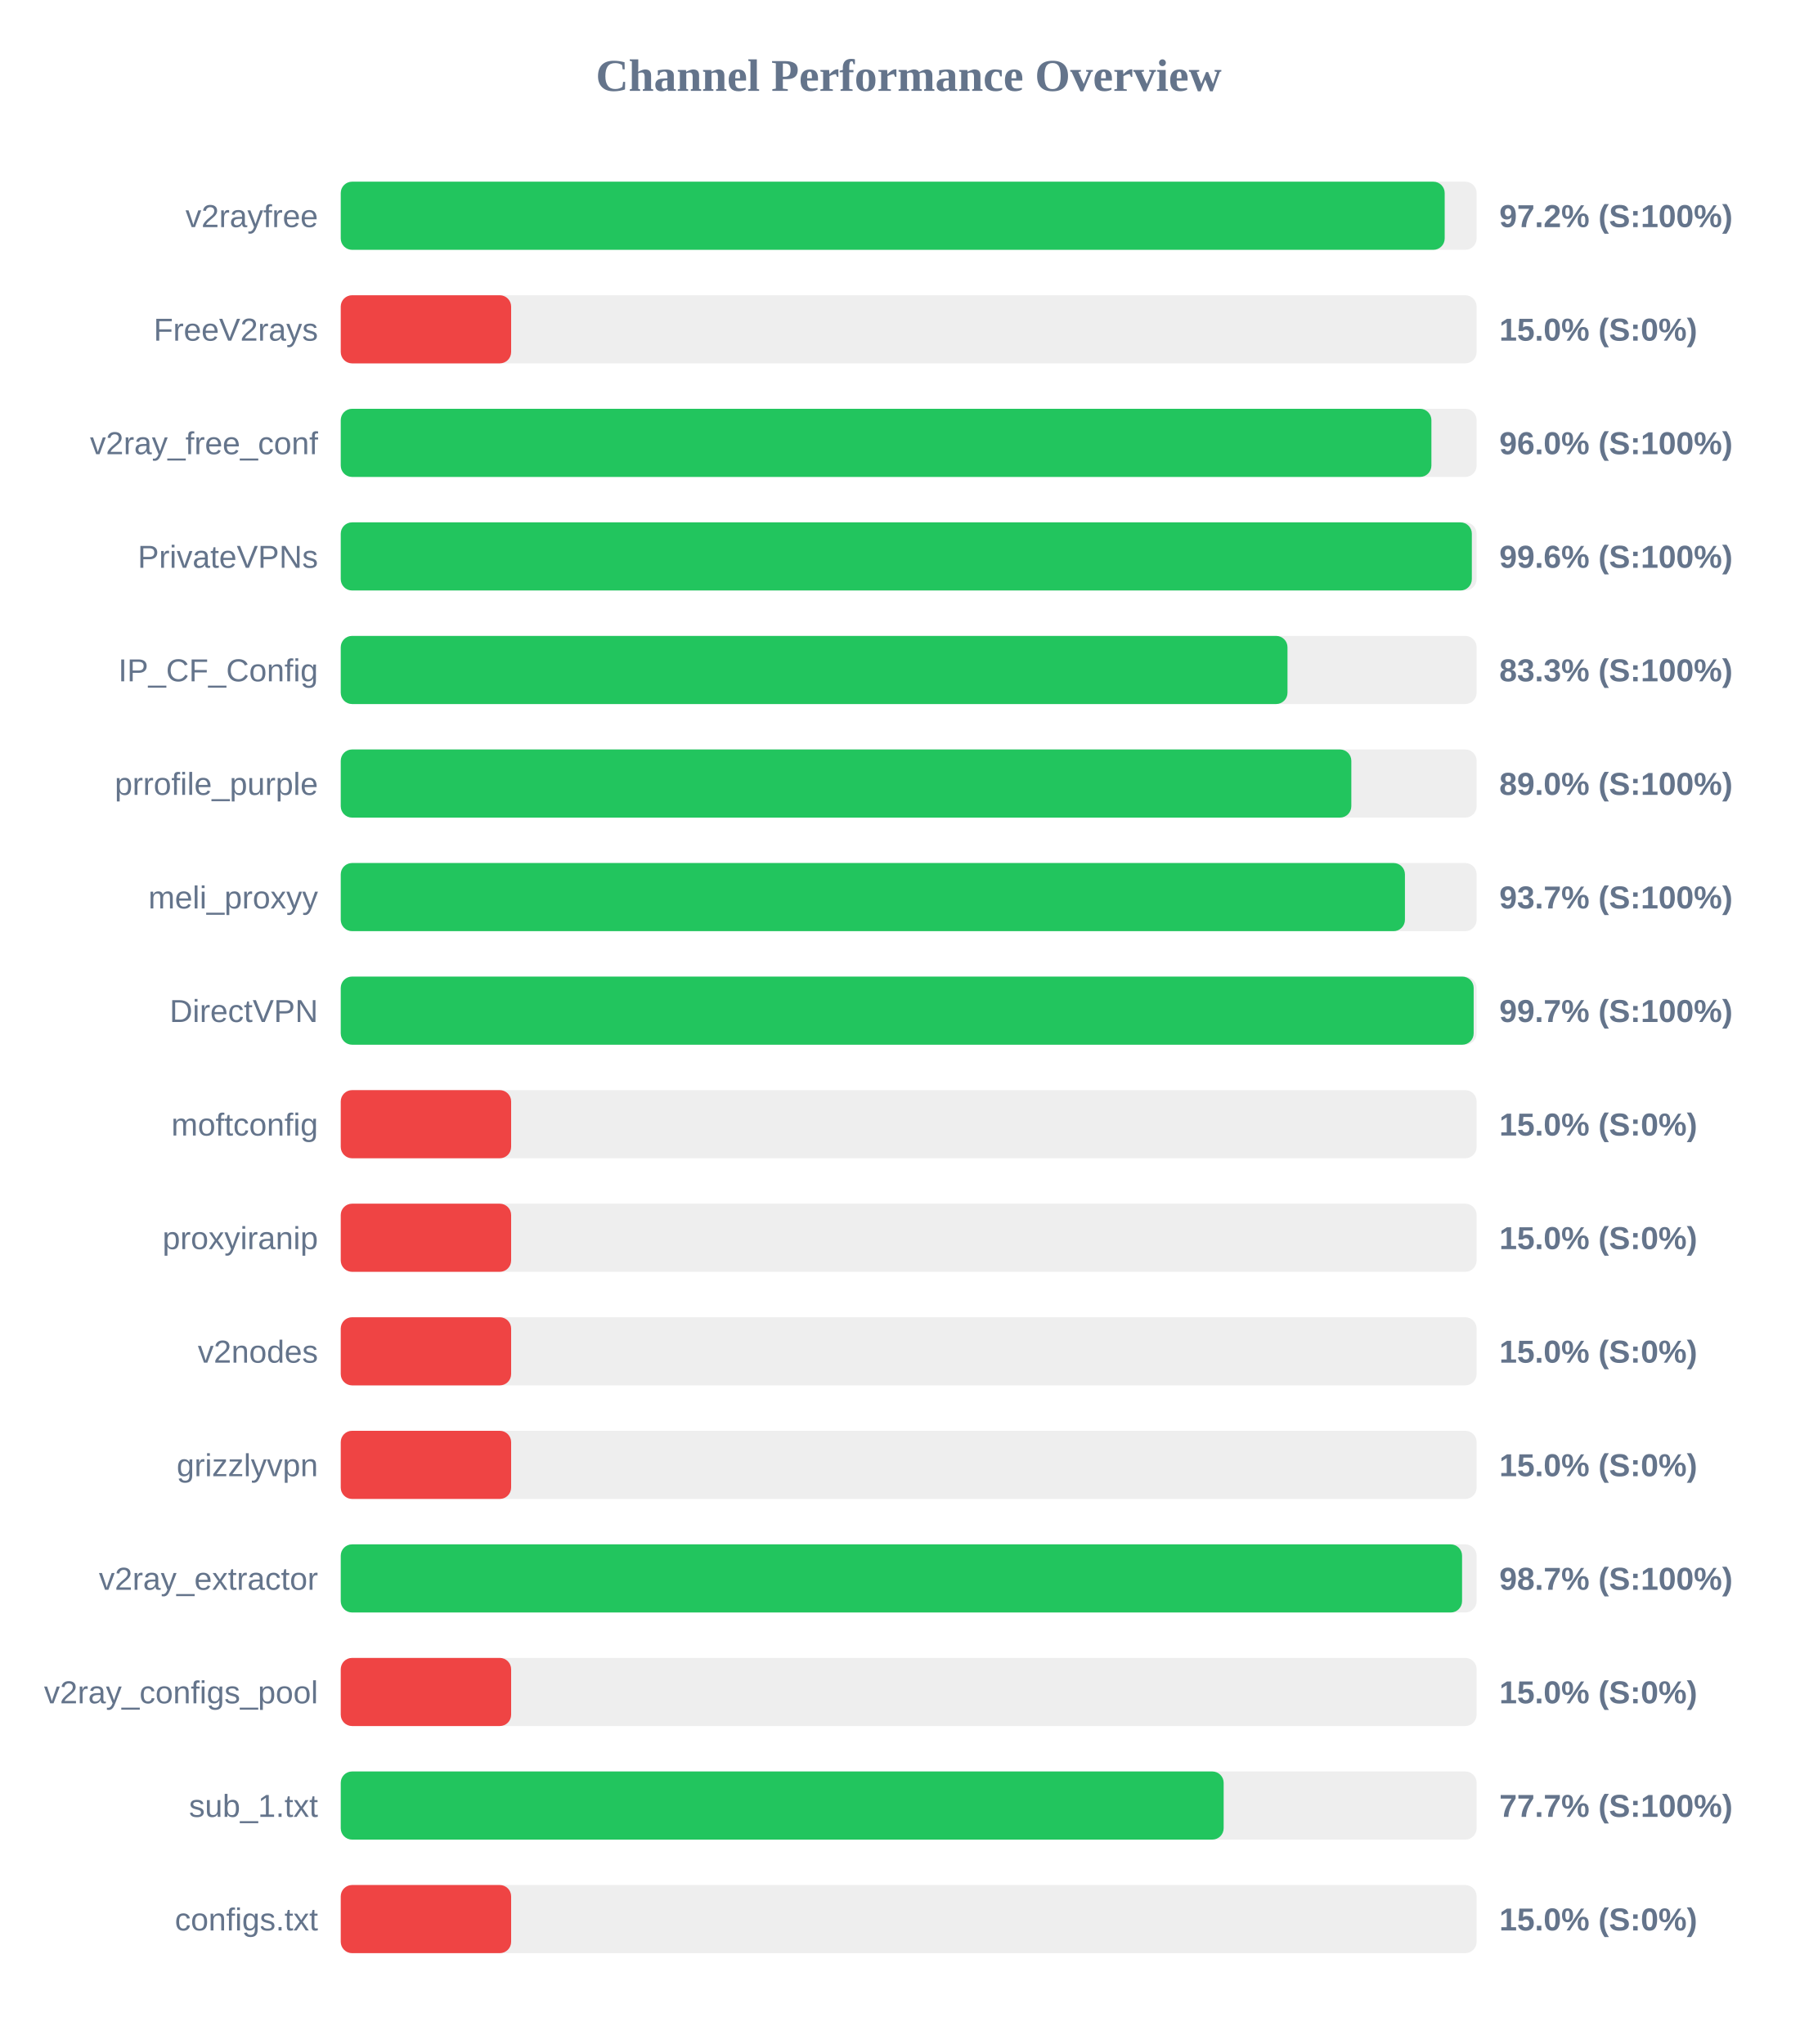
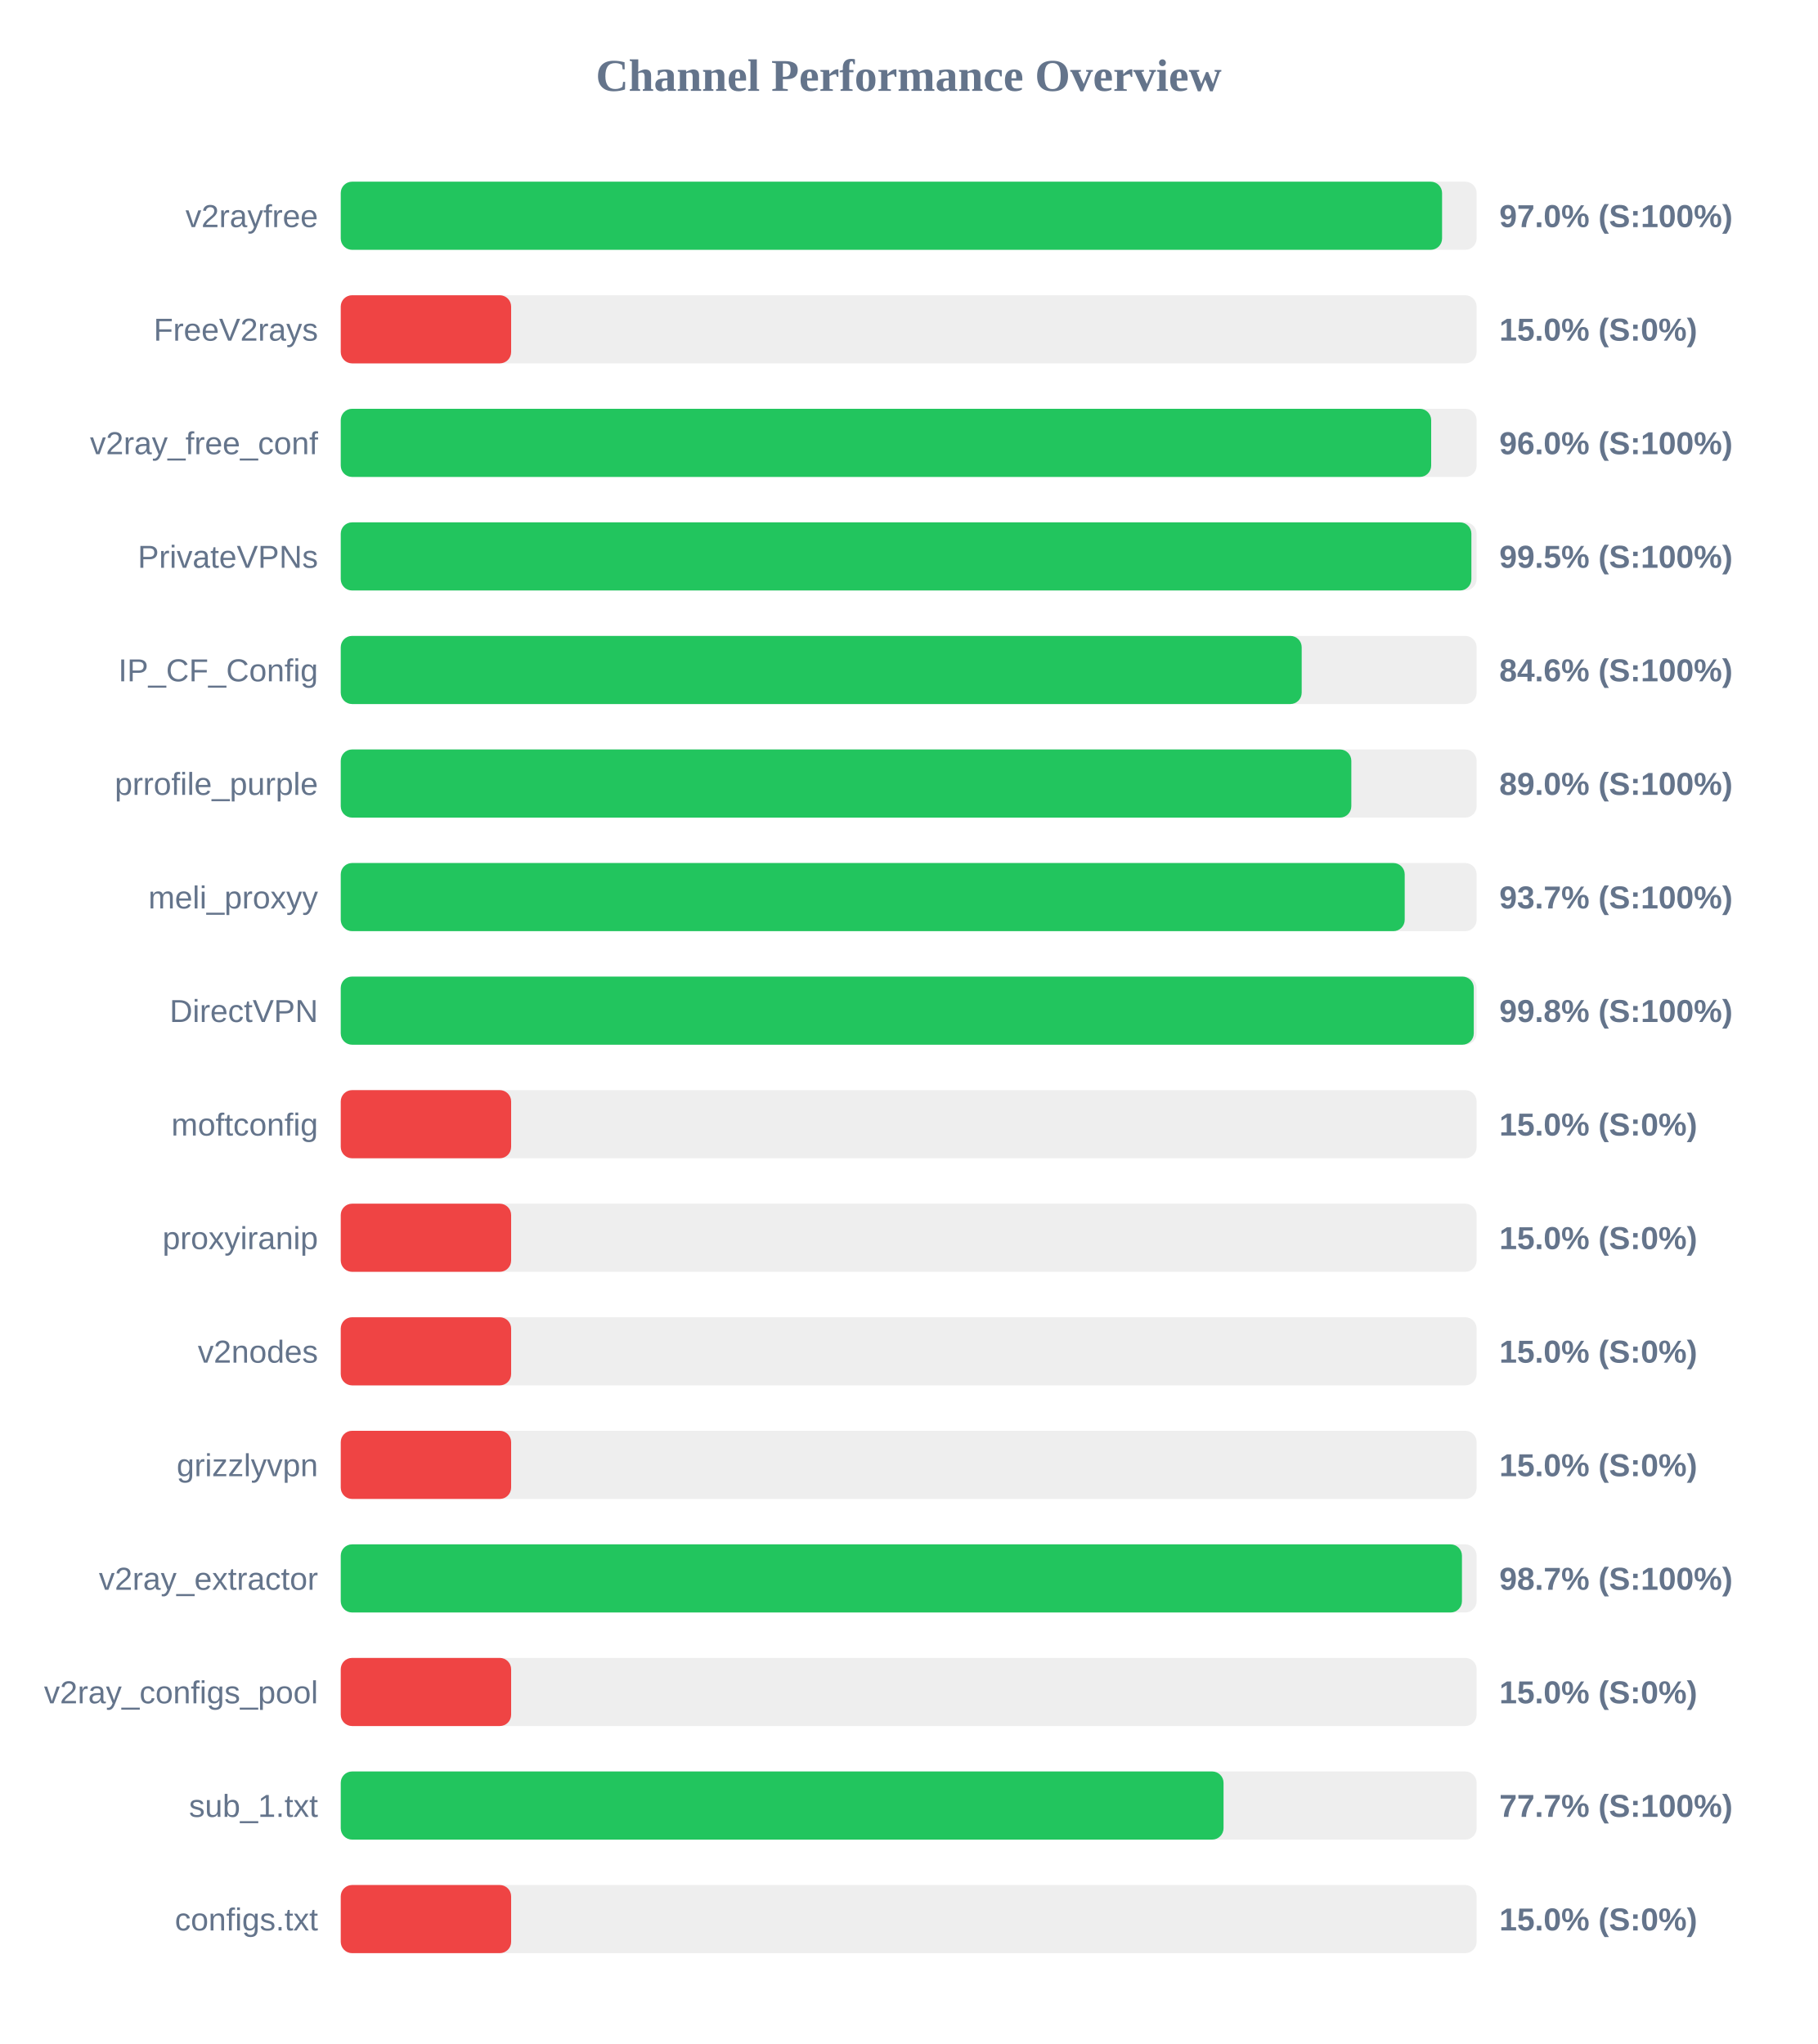
<svg xmlns="http://www.w3.org/2000/svg" width="800" height="900" version="1.1">
  <style>
        .row { font: 14px Arial; fill: #64748b; }
        .score { font: bold 14px Arial; fill: #64748b; }
    </style>
  <text x="400" y="40" text-anchor="middle" font-size="20px" font-weight="bold" fill="#64748b">Channel Performance Overview</text>
  <rect x="150" y="80" width="500" height="30" fill="#eee" rx="5" />
-   <rect x="150" y="80" width="485.95" height="30" fill="#22c55e" rx="5" />
+   <rect x="150" y="80" width="484.8" height="30" fill="#22c55e" rx="5" />
  <text x="140" y="100" text-anchor="end" class="row">v2rayfree</text>
-   <text x="660" y="100" text-anchor="start" class="score">97.2% (S:100%)</text>
+   <text x="660" y="100" text-anchor="start" class="score">97.0% (S:100%)</text>
  <rect x="150" y="130" width="500" height="30" fill="#eee" rx="5" />
  <rect x="150" y="130" width="75.0" height="30" fill="#ef4444" rx="5" />
  <text x="140" y="150" text-anchor="end" class="row">FreeV2rays</text>
  <text x="660" y="150" text-anchor="start" class="score">15.0% (S:0%)</text>
  <rect x="150" y="180" width="500" height="30" fill="#eee" rx="5" />
-   <rect x="150" y="180" width="480.1" height="30" fill="#22c55e" rx="5" />
+   <rect x="150" y="180" width="480.0" height="30" fill="#22c55e" rx="5" />
  <text x="140" y="200" text-anchor="end" class="row">v2ray_free_conf</text>
  <text x="660" y="200" text-anchor="start" class="score">96.0% (S:100%)</text>
  <rect x="150" y="230" width="500" height="30" fill="#eee" rx="5" />
-   <rect x="150" y="230" width="497.9" height="30" fill="#22c55e" rx="5" />
+   <rect x="150" y="230" width="497.7" height="30" fill="#22c55e" rx="5" />
  <text x="140" y="250" text-anchor="end" class="row">PrivateVPNs</text>
-   <text x="660" y="250" text-anchor="start" class="score">99.6% (S:100%)</text>
+   <text x="660" y="250" text-anchor="start" class="score">99.5% (S:100%)</text>
  <rect x="150" y="280" width="500" height="30" fill="#eee" rx="5" />
-   <rect x="150" y="280" width="416.75" height="30" fill="#22c55e" rx="5" />
+   <rect x="150" y="280" width="423.0" height="30" fill="#22c55e" rx="5" />
  <text x="140" y="300" text-anchor="end" class="row">IP_CF_Config</text>
-   <text x="660" y="300" text-anchor="start" class="score">83.3% (S:100%)</text>
+   <text x="660" y="300" text-anchor="start" class="score">84.6% (S:100%)</text>
  <rect x="150" y="330" width="500" height="30" fill="#eee" rx="5" />
  <rect x="150" y="330" width="444.85" height="30" fill="#22c55e" rx="5" />
  <text x="140" y="350" text-anchor="end" class="row">prrofile_purple</text>
  <text x="660" y="350" text-anchor="start" class="score">89.0% (S:100%)</text>
  <rect x="150" y="380" width="500" height="30" fill="#eee" rx="5" />
-   <rect x="150" y="380" width="468.45" height="30" fill="#22c55e" rx="5" />
+   <rect x="150" y="380" width="468.35" height="30" fill="#22c55e" rx="5" />
  <text x="140" y="400" text-anchor="end" class="row">meli_proxyy</text>
  <text x="660" y="400" text-anchor="start" class="score">93.7% (S:100%)</text>
  <rect x="150" y="430" width="500" height="30" fill="#eee" rx="5" />
-   <rect x="150" y="430" width="498.7" height="30" fill="#22c55e" rx="5" />
+   <rect x="150" y="430" width="498.75" height="30" fill="#22c55e" rx="5" />
  <text x="140" y="450" text-anchor="end" class="row">DirectVPN</text>
-   <text x="660" y="450" text-anchor="start" class="score">99.7% (S:100%)</text>
+   <text x="660" y="450" text-anchor="start" class="score">99.8% (S:100%)</text>
  <rect x="150" y="480" width="500" height="30" fill="#eee" rx="5" />
  <rect x="150" y="480" width="75.0" height="30" fill="#ef4444" rx="5" />
  <text x="140" y="500" text-anchor="end" class="row">moftconfig</text>
  <text x="660" y="500" text-anchor="start" class="score">15.0% (S:0%)</text>
  <rect x="150" y="530" width="500" height="30" fill="#eee" rx="5" />
  <rect x="150" y="530" width="75.0" height="30" fill="#ef4444" rx="5" />
  <text x="140" y="550" text-anchor="end" class="row">proxyiranip</text>
  <text x="660" y="550" text-anchor="start" class="score">15.0% (S:0%)</text>
  <rect x="150" y="580" width="500" height="30" fill="#eee" rx="5" />
  <rect x="150" y="580" width="75.0" height="30" fill="#ef4444" rx="5" />
  <text x="140" y="600" text-anchor="end" class="row">v2nodes</text>
  <text x="660" y="600" text-anchor="start" class="score">15.0% (S:0%)</text>
  <rect x="150" y="630" width="500" height="30" fill="#eee" rx="5" />
  <rect x="150" y="630" width="75.0" height="30" fill="#ef4444" rx="5" />
  <text x="140" y="650" text-anchor="end" class="row">grizzlyvpn</text>
  <text x="660" y="650" text-anchor="start" class="score">15.0% (S:0%)</text>
  <rect x="150" y="680" width="500" height="30" fill="#eee" rx="5" />
-   <rect x="150" y="680" width="493.6" height="30" fill="#22c55e" rx="5" />
+   <rect x="150" y="680" width="493.55" height="30" fill="#22c55e" rx="5" />
  <text x="140" y="700" text-anchor="end" class="row">v2ray_extractor</text>
  <text x="660" y="700" text-anchor="start" class="score">98.7% (S:100%)</text>
  <rect x="150" y="730" width="500" height="30" fill="#eee" rx="5" />
  <rect x="150" y="730" width="75.0" height="30" fill="#ef4444" rx="5" />
  <text x="140" y="750" text-anchor="end" class="row">v2ray_configs_pool</text>
  <text x="660" y="750" text-anchor="start" class="score">15.0% (S:0%)</text>
  <rect x="150" y="780" width="500" height="30" fill="#eee" rx="5" />
-   <rect x="150" y="780" width="388.65" height="30" fill="#22c55e" rx="5" />
+   <rect x="150" y="780" width="388.6" height="30" fill="#22c55e" rx="5" />
  <text x="140" y="800" text-anchor="end" class="row">sub_1.txt</text>
  <text x="660" y="800" text-anchor="start" class="score">77.7% (S:100%)</text>
  <rect x="150" y="830" width="500" height="30" fill="#eee" rx="5" />
  <rect x="150" y="830" width="75.0" height="30" fill="#ef4444" rx="5" />
  <text x="140" y="850" text-anchor="end" class="row">configs.txt</text>
  <text x="660" y="850" text-anchor="start" class="score">15.0% (S:0%)</text>
</svg>
